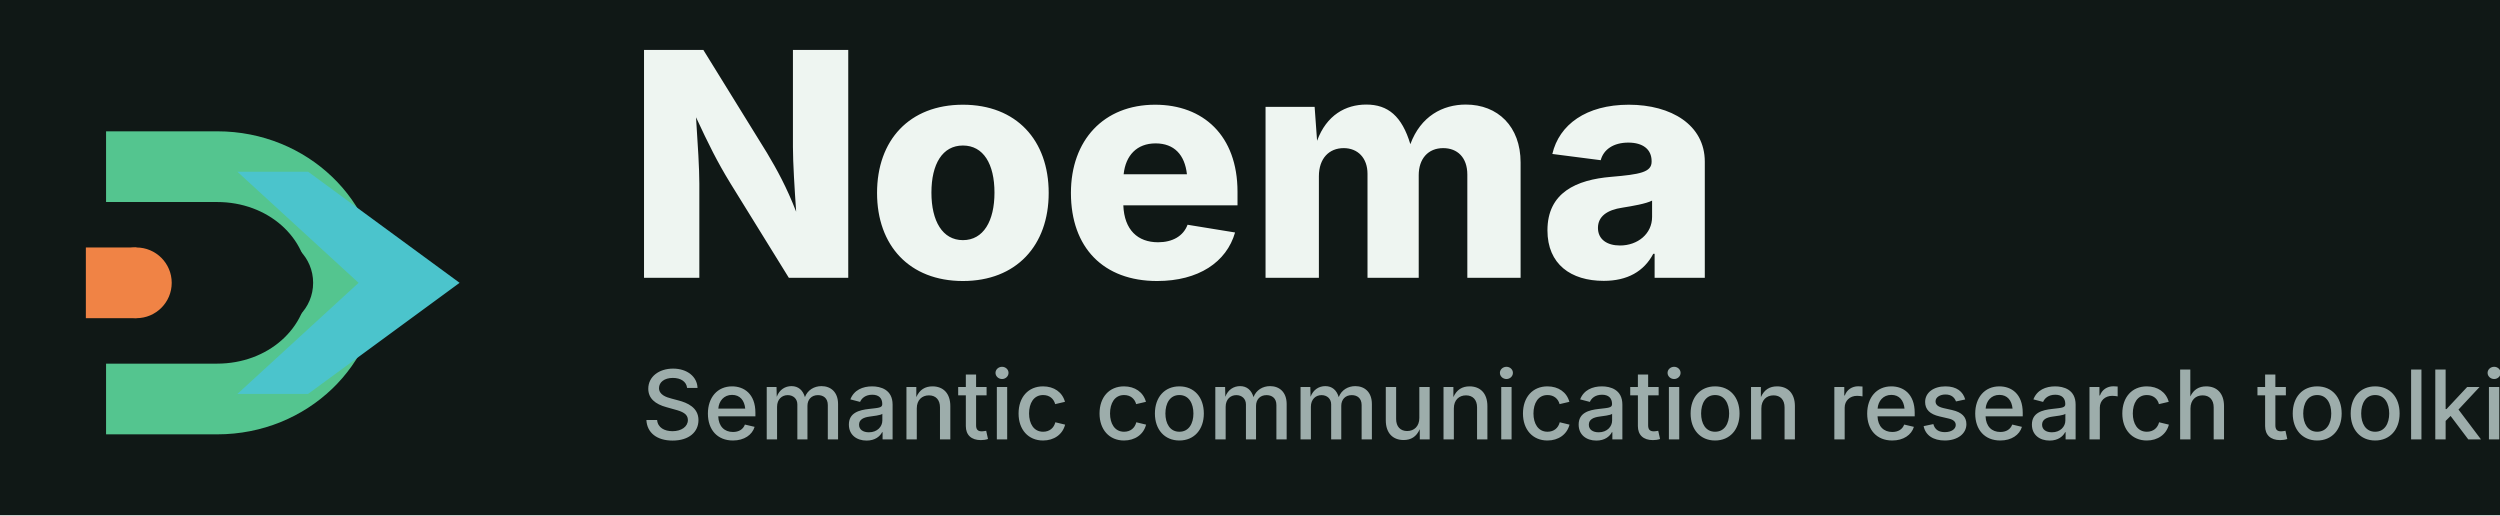
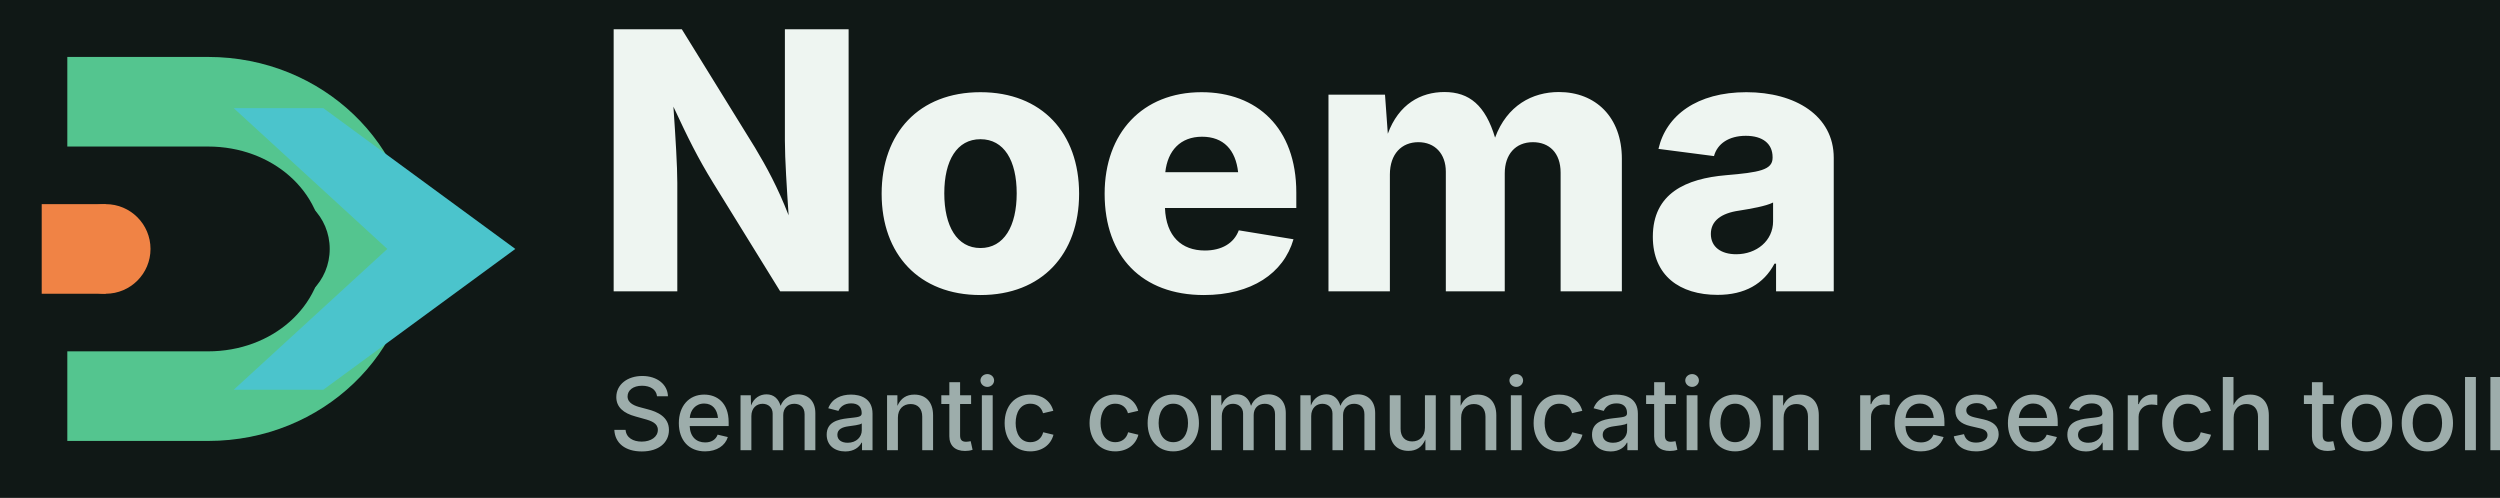
- <svg xmlns="http://www.w3.org/2000/svg" viewBox="0 0 495 102" role="img" aria-labelledby="title desc">
-   <rect width="495" height="102" fill="#101816" />
-   <svg x="8" y="8" width="96" height="96" viewBox="0 0 96 96">
+ <svg xmlns="http://www.w3.org/2000/svg" viewBox="0 0 472 94" role="img" aria-labelledby="title desc">
+   <rect width="472" height="94" fill="#101816" />
+   <svg x="-3" y="-11" width="116" height="116" viewBox="0 0 96 96">
    <defs>
      <mask id="noema-semantic-relay-lockup-cutout" maskUnits="userSpaceOnUse" x="0" y="0" width="96" height="96">
        <rect width="96" height="96" fill="#ffffff" />
        <path d="M21 39h24c5 0 9 4 9 9s-4 9-9 9H21v-9h24c1 0 2-1 2-2s-1-2-2-2H21z" fill="#000000" />
      </mask>
    </defs>
    <g mask="url(#noema-semantic-relay-lockup-cutout)">
      <path d="M13 18h22c18 0 32 14 32 30S53 78 35 78H13V64h22c10 0 18-7 18-16s-8-16-18-16H13z" fill="#54c58f" />
      <path d="M39 26h14l30 22-30 22H39l24-22z" fill="#4bc4cc" />
    </g>
    <path d="M9 41h10v14H9z" fill="#f08345" />
    <circle cx="19" cy="48" r="7" fill="#f08345" />
  </svg>
-   <text x="124" y="55" fill="#eef5f1" font-family="Inter, Aptos, Arial, Helvetica, sans-serif" font-size="62" font-weight="800">Noema</text>
-   <text x="127" y="87" fill="#9dadab" font-family="Inter, Aptos, Arial, Helvetica, sans-serif" font-size="19" font-weight="500">Semantic communication research toolkit</text>
+   <text x="112" y="55" fill="#eef5f1" font-family="Inter, Aptos, Arial, Helvetica, sans-serif" font-size="68" font-weight="800">Noema</text>
+   <text x="115" y="85" fill="#9dadab" font-family="Inter, Aptos, Arial, Helvetica, sans-serif" font-size="19" font-weight="500">Semantic communication research toolkit</text>
</svg>
